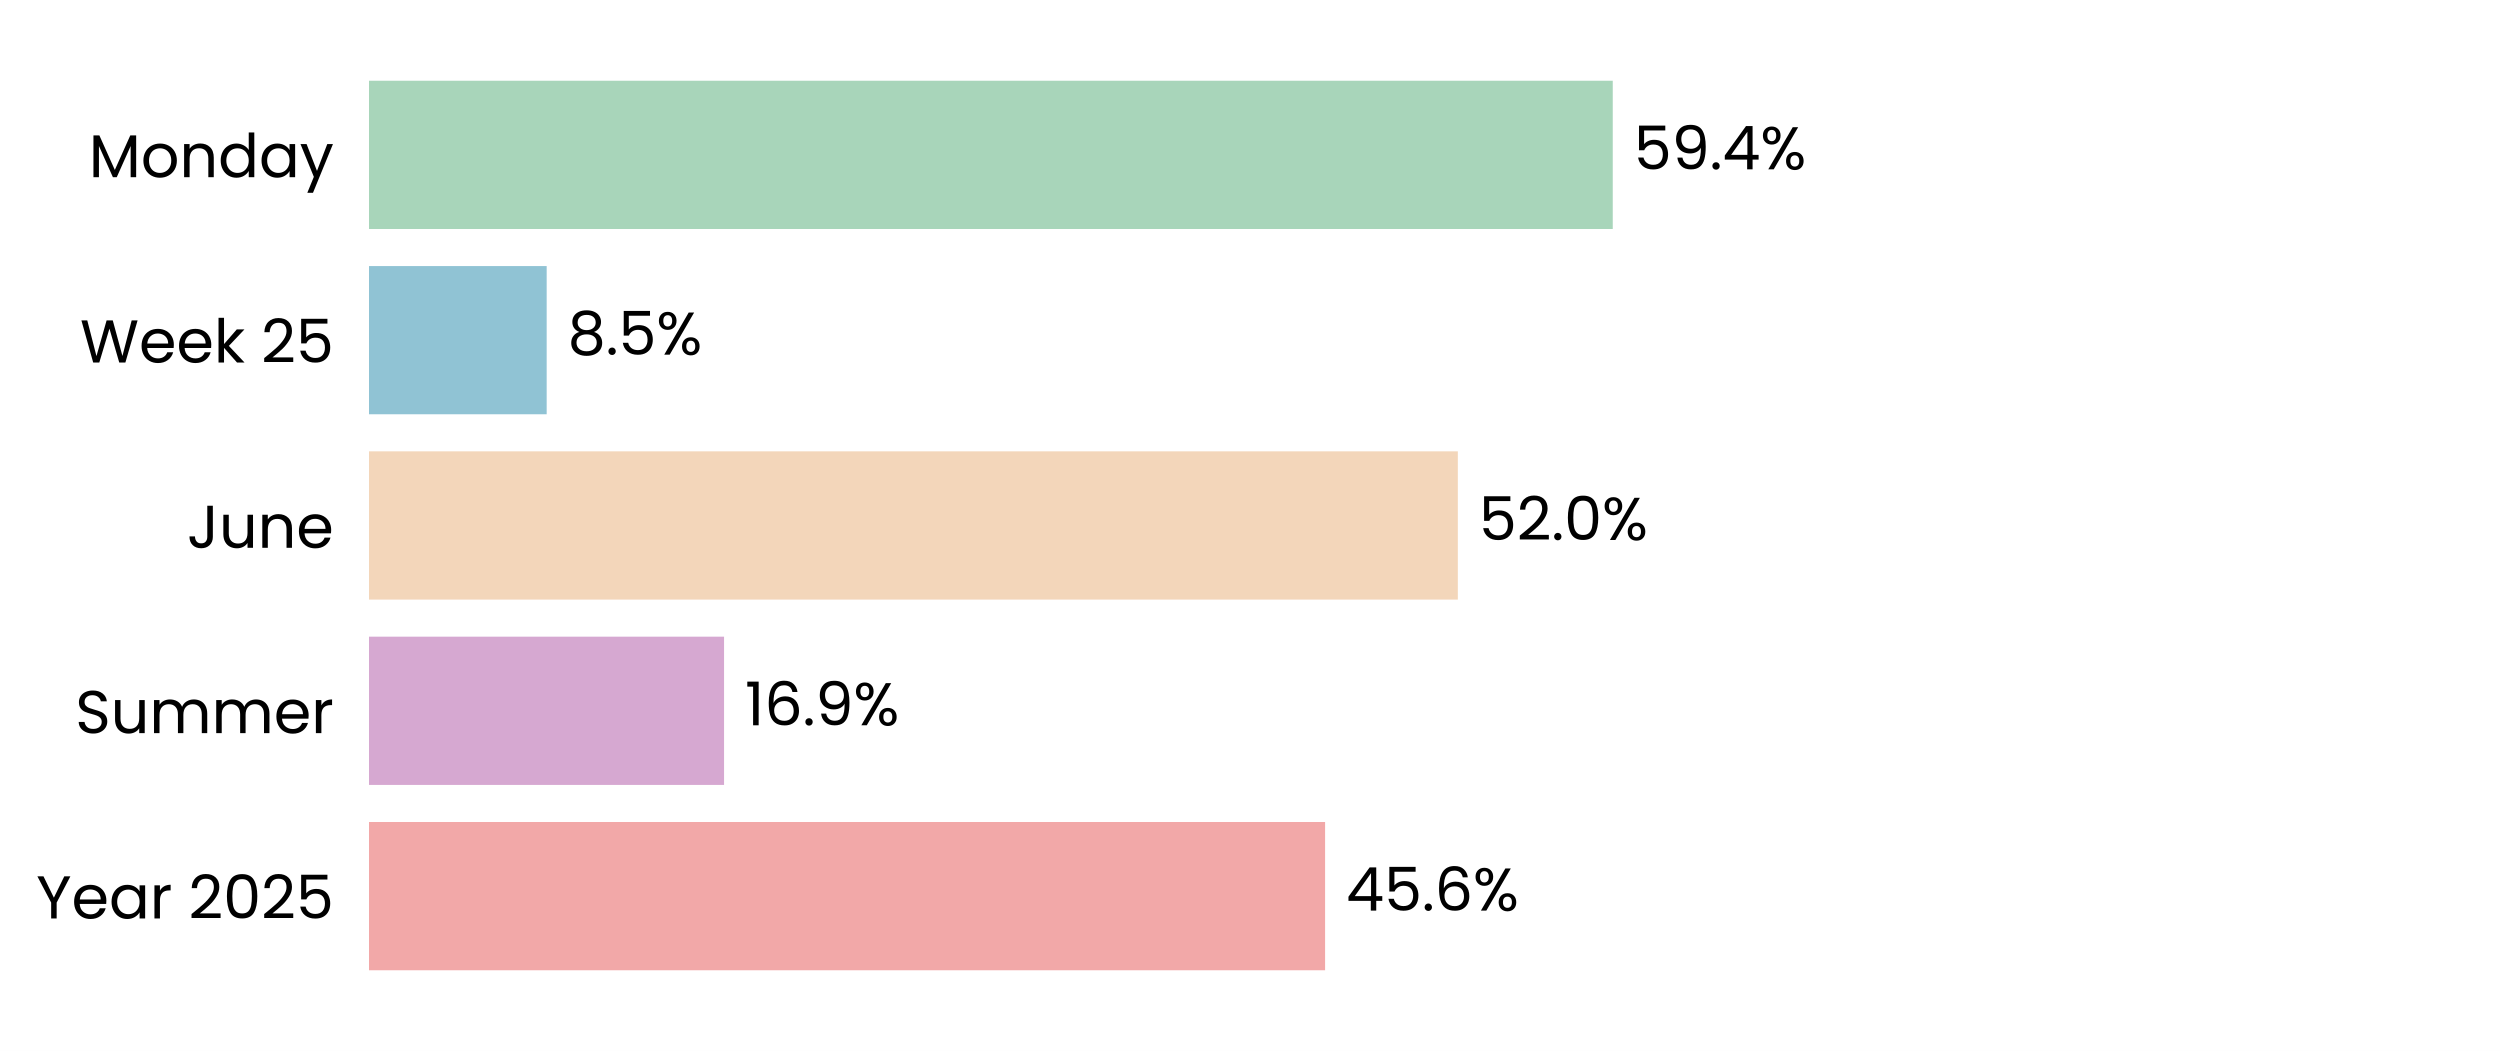
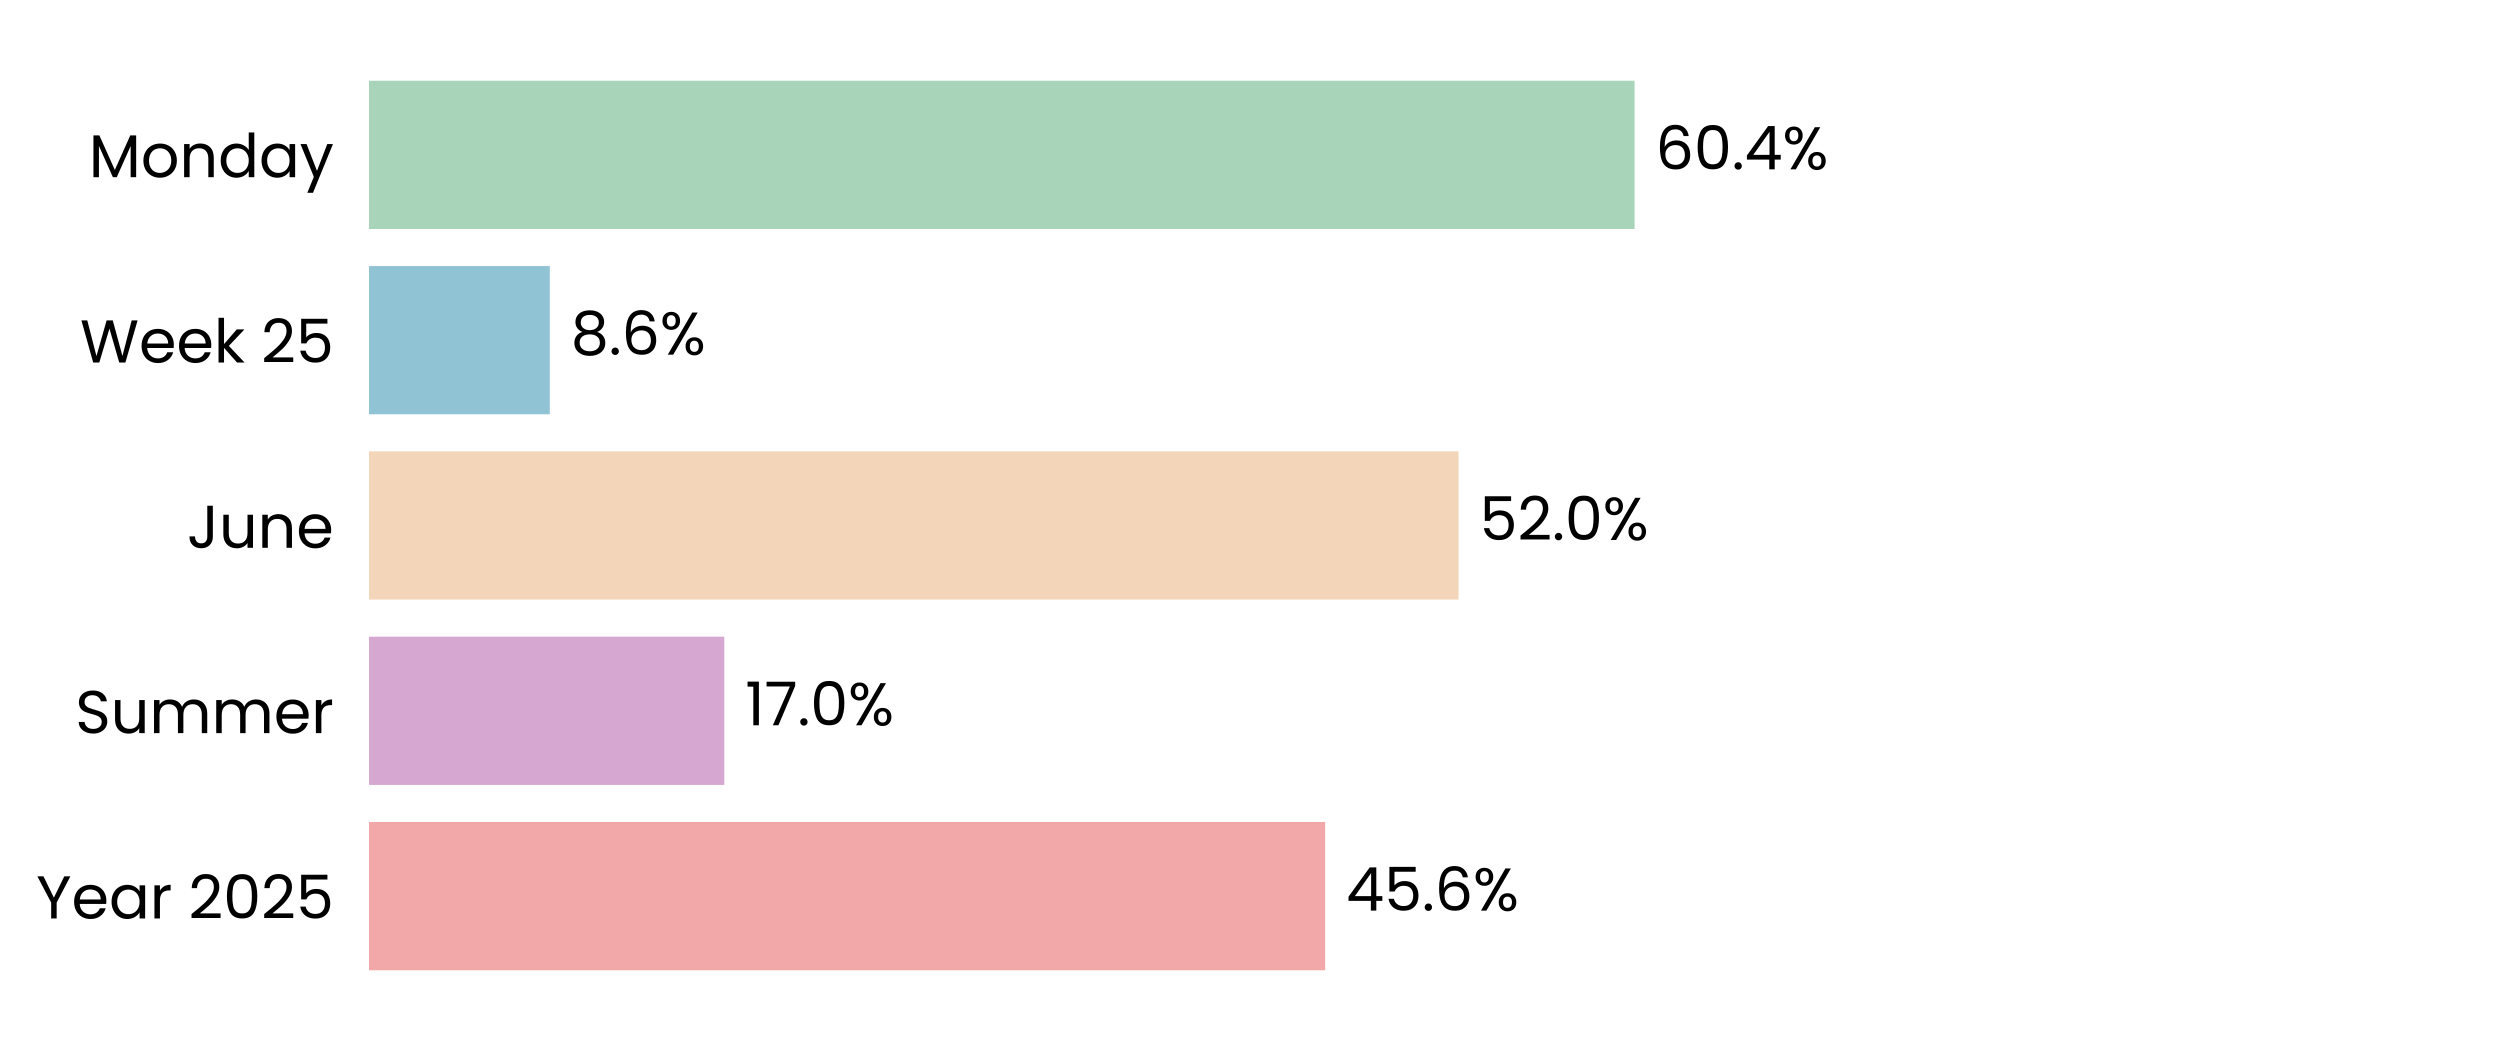
<svg xmlns="http://www.w3.org/2000/svg" xmlns:xlink="http://www.w3.org/1999/xlink" width="496.691pt" height="208.8pt" viewBox="0 0 496.691 208.8" version="1.1">
  <defs>
    <style type="text/css">*{stroke-linejoin: round; stroke-linecap: butt}</style>
  </defs>
  <g id="figure_1">
    <g id="patch_1">
      <path d="M 0 208.8  L 496.691 208.8  L 496.691 0  L 0 0  z " style="fill: #ffffff" />
    </g>
    <g id="axes_1">
      <g id="patch_2">
        <path d="M 73.311 201.6  L 489.491 201.6  L 489.491 7.2  L 73.311 7.2  z " style="fill: #ffffff" />
      </g>
      <g id="patch_3">
-         <path d="M 73.311 192.764  L 263.265 192.764  L 263.265 163.309  L 73.311 163.309  z " clip-path="url(#p67daa48a37)" style="fill: #f2a8a8" />
+         <path d="M 73.311 192.764  L 263.277 192.764  L 263.277 163.309  L 73.311 163.309  z " clip-path="url(#p3eabb08d1f)" style="fill: #f2a8a8" />
      </g>
      <g id="patch_4">
-         <path d="M 73.311 155.945  L 143.853 155.945  L 143.853 126.491  L 73.311 126.491  z " clip-path="url(#p67daa48a37)" style="fill: #d6a8d1" />
+         <path d="M 73.311 155.945  L 143.9 155.945  L 143.9 126.491  L 73.311 126.491  z " clip-path="url(#p3eabb08d1f)" style="fill: #d6a8d1" />
      </g>
      <g id="patch_5">
-         <path d="M 73.311 119.127  L 289.638 119.127  L 289.638 89.673  L 73.311 89.673  z " clip-path="url(#p67daa48a37)" style="fill: #f3d6ba" />
+         <path d="M 73.311 119.127  L 289.783 119.127  L 289.783 89.673  L 73.311 89.673  z " clip-path="url(#p3eabb08d1f)" style="fill: #f3d6ba" />
      </g>
      <g id="patch_6">
-         <path d="M 73.311 82.309  L 108.612 82.309  L 108.612 52.855  L 73.311 52.855  z " clip-path="url(#p67daa48a37)" style="fill: #90c3d4" />
+         <path d="M 73.311 82.309  L 109.232 82.309  L 109.232 52.855  L 73.311 52.855  z " clip-path="url(#p3eabb08d1f)" style="fill: #90c3d4" />
      </g>
      <g id="patch_7">
-         <path d="M 73.311 45.491  L 320.418 45.491  L 320.418 16.036  L 73.311 16.036  z " clip-path="url(#p67daa48a37)" style="fill: #a8d5ba" />
+         <path d="M 73.311 45.491  L 324.753 45.491  L 324.753 16.036  L 73.311 16.036  z " clip-path="url(#p3eabb08d1f)" style="fill: #a8d5ba" />
      </g>
      <g id="matplotlib.axis_1">
        <g id="ytick_1">
          <g id="text_1">
            <g transform="translate(7.2 182.4764) scale(0.12 -0.12)">
              <defs>
                <path id="Poppins-Regular-59" d="M 3616 4461  L 2163 1683  L 2163 0  L 1581 0  L 1581 1683  L 122 4461  L 768 4461  L 1869 2202  L 2970 4461  L 3616 4461  z " transform="scale(0.015625)" />
                <path id="Poppins-Regular-65" d="M 3693 1888  Q 3693 1722 3674 1536  L 870 1536  Q 902 1018 1225 726  Q 1549 435 2010 435  Q 2387 435 2640 611  Q 2893 787 2995 1082  L 3622 1082  Q 3482 576 3059 259  Q 2637 -58 2010 -58  Q 1510 -58 1116 166  Q 723 390 499 803  Q 275 1216 275 1760  Q 275 2304 492 2713  Q 710 3123 1104 3344  Q 1498 3565 2010 3565  Q 2509 3565 2893 3347  Q 3277 3130 3485 2749  Q 3693 2368 3693 1888  z M 3091 2010  Q 3091 2342 2944 2582  Q 2797 2822 2544 2947  Q 2291 3072 1984 3072  Q 1542 3072 1232 2790  Q 922 2509 877 2010  L 3091 2010  z " transform="scale(0.015625)" />
                <path id="Poppins-Regular-61" d="M 275 1766  Q 275 2304 492 2710  Q 710 3117 1091 3341  Q 1472 3565 1939 3565  Q 2400 3565 2739 3366  Q 3078 3168 3245 2867  L 3245 3507  L 3834 3507  L 3834 0  L 3245 0  L 3245 653  Q 3072 346 2729 144  Q 2387 -58 1933 -58  Q 1466 -58 1088 172  Q 710 403 492 819  Q 275 1235 275 1766  z M 3245 1760  Q 3245 2157 3085 2451  Q 2925 2746 2653 2902  Q 2381 3059 2054 3059  Q 1728 3059 1459 2905  Q 1190 2752 1030 2457  Q 870 2163 870 1766  Q 870 1363 1030 1065  Q 1190 768 1459 611  Q 1728 454 2054 454  Q 2381 454 2653 611  Q 2925 768 3085 1065  Q 3245 1363 3245 1760  z " transform="scale(0.015625)" />
                <path id="Poppins-Regular-72" d="M 1075 2938  Q 1229 3238 1513 3404  Q 1798 3571 2208 3571  L 2208 2970  L 2054 2970  Q 1075 2970 1075 1907  L 1075 0  L 493 0  L 493 3507  L 1075 3507  L 1075 2938  z " transform="scale(0.015625)" />
                <path id="Poppins-Regular-20" transform="scale(0.015625)" />
                <path id="Poppins-Regular-32" d="M 326 467  Q 1139 1120 1600 1539  Q 2061 1958 2377 2416  Q 2694 2874 2694 3315  Q 2694 3731 2492 3971  Q 2291 4211 1843 4211  Q 1408 4211 1168 3939  Q 928 3667 909 3213  L 346 3213  Q 371 3930 780 4320  Q 1190 4710 1837 4710  Q 2496 4710 2883 4345  Q 3270 3981 3270 3341  Q 3270 2810 2953 2307  Q 2637 1805 2233 1424  Q 1830 1043 1203 538  L 3405 538  L 3405 51  L 326 51  L 326 467  z " transform="scale(0.015625)" />
                <path id="Poppins-Regular-30" d="M 397 2362  Q 397 3462 755 4080  Q 1114 4698 2010 4698  Q 2899 4698 3257 4080  Q 3616 3462 3616 2362  Q 3616 1242 3257 621  Q 2899 0 2010 0  Q 1114 0 755 621  Q 397 1242 397 2362  z M 3040 2362  Q 3040 2918 2966 3305  Q 2893 3693 2665 3929  Q 2438 4166 2010 4166  Q 1574 4166 1347 3929  Q 1120 3693 1046 3305  Q 973 2918 973 2362  Q 973 1786 1046 1395  Q 1120 1005 1347 768  Q 1574 531 2010 531  Q 2438 531 2665 768  Q 2893 1005 2966 1395  Q 3040 1786 3040 2362  z " transform="scale(0.015625)" />
                <path id="Poppins-Regular-35" d="M 3347 4122  L 1101 4122  L 1101 2662  Q 1248 2867 1536 2998  Q 1824 3130 2157 3130  Q 2688 3130 3021 2909  Q 3354 2688 3498 2339  Q 3642 1990 3642 1600  Q 3642 1139 3469 774  Q 3296 410 2941 198  Q 2586 -13 2061 -13  Q 1389 -13 973 332  Q 557 678 467 1254  L 1037 1254  Q 1120 890 1389 685  Q 1658 480 2067 480  Q 2573 480 2829 784  Q 3085 1088 3085 1587  Q 3085 2086 2829 2358  Q 2573 2630 2074 2630  Q 1734 2630 1481 2467  Q 1229 2304 1114 2022  L 563 2022  L 563 4634  L 3347 4634  L 3347 4122  z " transform="scale(0.015625)" />
              </defs>
              <use xlink:href="#Poppins-Regular-59" />
              <use xlink:href="#Poppins-Regular-65" transform="translate(58.39999 0)" />
              <use xlink:href="#Poppins-Regular-61" transform="translate(120.4 0)" />
              <use xlink:href="#Poppins-Regular-72" transform="translate(188 0)" />
              <use xlink:href="#Poppins-Regular-20" transform="translate(225.3 0)" />
              <use xlink:href="#Poppins-Regular-32" transform="translate(252 0)" />
              <use xlink:href="#Poppins-Regular-30" transform="translate(309.4999 0)" />
              <use xlink:href="#Poppins-Regular-32" transform="translate(372.2999 0)" />
              <use xlink:href="#Poppins-Regular-35" transform="translate(429.7999 0)" />
            </g>
          </g>
        </g>
        <g id="ytick_2">
          <g id="text_2">
            <g transform="translate(14.95125 145.6582) scale(0.12 -0.12)">
              <defs>
                <path id="Poppins-Regular-53" d="M 1907 -45  Q 1466 -45 1117 112  Q 768 269 569 547  Q 371 826 365 1190  L 986 1190  Q 1018 877 1245 662  Q 1472 448 1907 448  Q 2323 448 2563 656  Q 2803 864 2803 1190  Q 2803 1446 2662 1606  Q 2522 1766 2310 1849  Q 2099 1933 1741 2029  Q 1299 2144 1033 2259  Q 768 2374 579 2620  Q 390 2867 390 3283  Q 390 3648 576 3929  Q 762 4211 1098 4364  Q 1434 4518 1869 4518  Q 2496 4518 2896 4204  Q 3296 3891 3347 3373  L 2707 3373  Q 2675 3629 2438 3824  Q 2202 4019 1811 4019  Q 1446 4019 1216 3830  Q 986 3642 986 3302  Q 986 3059 1123 2905  Q 1261 2752 1462 2672  Q 1664 2592 2029 2490  Q 2470 2368 2739 2249  Q 3008 2131 3200 1884  Q 3392 1638 3392 1216  Q 3392 890 3219 602  Q 3046 314 2707 134  Q 2368 -45 1907 -45  z " transform="scale(0.015625)" />
                <path id="Poppins-Regular-75" d="M 3603 3507  L 3603 0  L 3021 0  L 3021 518  Q 2854 250 2556 99  Q 2259 -51 1901 -51  Q 1491 -51 1164 118  Q 838 288 649 627  Q 461 966 461 1453  L 461 3507  L 1037 3507  L 1037 1530  Q 1037 1011 1299 732  Q 1562 454 2016 454  Q 2483 454 2752 742  Q 3021 1030 3021 1581  L 3021 3507  L 3603 3507  z " transform="scale(0.015625)" />
                <path id="Poppins-Regular-6d" d="M 4710 3571  Q 5120 3571 5440 3401  Q 5760 3232 5945 2893  Q 6131 2554 6131 2067  L 6131 0  L 5555 0  L 5555 1984  Q 5555 2509 5296 2787  Q 5037 3066 4595 3066  Q 4141 3066 3872 2774  Q 3603 2483 3603 1933  L 3603 0  L 3027 0  L 3027 1984  Q 3027 2509 2768 2787  Q 2509 3066 2067 3066  Q 1613 3066 1344 2774  Q 1075 2483 1075 1933  L 1075 0  L 493 0  L 493 3507  L 1075 3507  L 1075 3002  Q 1248 3277 1539 3424  Q 1830 3571 2182 3571  Q 2624 3571 2963 3372  Q 3302 3174 3469 2790  Q 3616 3162 3955 3366  Q 4294 3571 4710 3571  z " transform="scale(0.015625)" />
              </defs>
              <use xlink:href="#Poppins-Regular-53" />
              <use xlink:href="#Poppins-Regular-75" transform="translate(58.7 0)" />
              <use xlink:href="#Poppins-Regular-6d" transform="translate(122.7 0)" />
              <use xlink:href="#Poppins-Regular-6d" transform="translate(225.7 0)" />
              <use xlink:href="#Poppins-Regular-65" transform="translate(328.7 0)" />
              <use xlink:href="#Poppins-Regular-72" transform="translate(390.6999 0)" />
            </g>
          </g>
        </g>
        <g id="ytick_3">
          <g id="text_3">
            <g transform="translate(37.15125 108.84) scale(0.12 -0.12)">
              <defs>
                <path id="Poppins-Regular-4a" d="M 2739 4461  L 2739 1165  Q 2739 614 2400 284  Q 2061 -45 1504 -45  Q 941 -45 601 291  Q 262 627 262 1210  L 845 1210  Q 851 883 1014 678  Q 1178 474 1504 474  Q 1830 474 1990 669  Q 2150 864 2150 1165  L 2150 4461  L 2739 4461  z " transform="scale(0.015625)" />
                <path id="Poppins-Regular-6e" d="M 2202 3571  Q 2842 3571 3238 3184  Q 3635 2797 3635 2067  L 3635 0  L 3059 0  L 3059 1984  Q 3059 2509 2796 2787  Q 2534 3066 2080 3066  Q 1619 3066 1347 2778  Q 1075 2490 1075 1939  L 1075 0  L 493 0  L 493 3507  L 1075 3507  L 1075 3008  Q 1248 3277 1545 3424  Q 1843 3571 2202 3571  z " transform="scale(0.015625)" />
              </defs>
              <use xlink:href="#Poppins-Regular-4a" />
              <use xlink:href="#Poppins-Regular-75" transform="translate(52.99999 0)" />
              <use xlink:href="#Poppins-Regular-6e" transform="translate(117 0)" />
              <use xlink:href="#Poppins-Regular-65" transform="translate(181 0)" />
            </g>
          </g>
        </g>
        <g id="ytick_4">
          <g id="text_4">
            <g transform="translate(15.9 72.02182) scale(0.12 -0.12)">
              <defs>
                <path id="Poppins-Regular-57" d="M 6099 4461  L 4806 0  L 4154 0  L 3117 3590  L 2042 0  L 1395 -6  L 147 4461  L 768 4461  L 1741 678  L 2816 4461  L 3469 4461  L 4493 691  L 5472 4461  L 6099 4461  z " transform="scale(0.015625)" />
                <path id="Poppins-Regular-6b" d="M 2451 0  L 1075 1549  L 1075 0  L 493 0  L 493 4736  L 1075 4736  L 1075 1952  L 2426 3507  L 3238 3507  L 1587 1760  L 3245 0  L 2451 0  z " transform="scale(0.015625)" />
              </defs>
              <use xlink:href="#Poppins-Regular-57" />
              <use xlink:href="#Poppins-Regular-65" transform="translate(97.59999 0)" />
              <use xlink:href="#Poppins-Regular-65" transform="translate(159.6 0)" />
              <use xlink:href="#Poppins-Regular-6b" transform="translate(221.6 0)" />
              <use xlink:href="#Poppins-Regular-20" transform="translate(273.0999 0)" />
              <use xlink:href="#Poppins-Regular-32" transform="translate(299.7999 0)" />
              <use xlink:href="#Poppins-Regular-35" transform="translate(357.2999 0)" />
            </g>
          </g>
        </g>
        <g id="ytick_5">
          <g id="text_5">
            <g transform="translate(17.64187 35.20364) scale(0.12 -0.12)">
              <defs>
                <path id="Poppins-Regular-4d" d="M 5018 4429  L 5018 0  L 4435 0  L 4435 3302  L 2963 0  L 2554 0  L 1075 3309  L 1075 0  L 493 0  L 493 4429  L 1120 4429  L 2758 768  L 4397 4429  L 5018 4429  z " transform="scale(0.015625)" />
                <path id="Poppins-Regular-6f" d="M 2022 -58  Q 1530 -58 1130 166  Q 730 390 502 803  Q 275 1216 275 1760  Q 275 2298 508 2710  Q 742 3123 1145 3344  Q 1549 3565 2048 3565  Q 2547 3565 2950 3344  Q 3354 3123 3587 2713  Q 3821 2304 3821 1760  Q 3821 1216 3581 803  Q 3341 390 2931 166  Q 2522 -58 2022 -58  z M 2022 454  Q 2336 454 2611 601  Q 2886 749 3056 1043  Q 3226 1338 3226 1760  Q 3226 2182 3059 2476  Q 2893 2771 2624 2915  Q 2355 3059 2042 3059  Q 1722 3059 1456 2915  Q 1190 2771 1030 2476  Q 870 2182 870 1760  Q 870 1331 1027 1036  Q 1184 742 1446 598  Q 1709 454 2022 454  z " transform="scale(0.015625)" />
                <path id="Poppins-Regular-64" d="M 275 1766  Q 275 2304 492 2710  Q 710 3117 1091 3341  Q 1472 3565 1946 3565  Q 2355 3565 2707 3376  Q 3059 3187 3245 2880  L 3245 4736  L 3834 4736  L 3834 0  L 3245 0  L 3245 659  Q 3072 346 2733 144  Q 2394 -58 1939 -58  Q 1472 -58 1091 172  Q 710 403 492 819  Q 275 1235 275 1766  z M 3245 1760  Q 3245 2157 3085 2451  Q 2925 2746 2653 2902  Q 2381 3059 2054 3059  Q 1728 3059 1459 2905  Q 1190 2752 1030 2457  Q 870 2163 870 1766  Q 870 1363 1030 1065  Q 1190 768 1459 611  Q 1728 454 2054 454  Q 2381 454 2653 611  Q 2925 768 3085 1065  Q 3245 1363 3245 1760  z " transform="scale(0.015625)" />
                <path id="Poppins-Regular-79" d="M 3514 3507  L 1402 -1651  L 800 -1651  L 1491 38  L 77 3507  L 723 3507  L 1824 666  L 2912 3507  L 3514 3507  z " transform="scale(0.015625)" />
              </defs>
              <use xlink:href="#Poppins-Regular-4d" />
              <use xlink:href="#Poppins-Regular-6f" transform="translate(86.09999 0)" />
              <use xlink:href="#Poppins-Regular-6e" transform="translate(150.1 0)" />
              <use xlink:href="#Poppins-Regular-64" transform="translate(214.1 0)" />
              <use xlink:href="#Poppins-Regular-61" transform="translate(281.7 0)" />
              <use xlink:href="#Poppins-Regular-79" transform="translate(349.2999 0)" />
            </g>
          </g>
        </g>
      </g>
      <g id="text_6">
-         <g transform="translate(267.4264 180.9164) scale(0.12 -0.12)">
+         <g transform="translate(267.4383 180.9164) scale(0.12 -0.12)">
          <defs>
            <path id="Poppins-Regular-34" d="M 256 1030  L 256 1472  L 2502 4582  L 3200 4582  L 3200 1536  L 3840 1536  L 3840 1030  L 3200 1030  L 3200 0  L 2624 0  L 2624 1030  L 256 1030  z M 2650 3974  L 928 1536  L 2650 1536  L 2650 3974  z " transform="scale(0.015625)" />
            <path id="Poppins-Regular-2e" d="M 678 -38  Q 512 -38 397 77  Q 282 192 282 358  Q 282 525 397 640  Q 512 755 678 755  Q 838 755 950 640  Q 1062 525 1062 358  Q 1062 192 950 77  Q 838 -38 678 -38  z " transform="scale(0.015625)" />
            <path id="Poppins-Regular-36" d="M 2976 3526  Q 2835 4237 2099 4237  Q 1530 4237 1248 3798  Q 966 3360 973 2355  Q 1120 2688 1462 2877  Q 1805 3066 2227 3066  Q 2886 3066 3280 2656  Q 3674 2246 3674 1523  Q 3674 1088 3504 742  Q 3334 397 2992 192  Q 2650 -13 2163 -13  Q 1504 -13 1133 281  Q 762 576 614 1094  Q 467 1613 467 2374  Q 467 4723 2106 4723  Q 2733 4723 3091 4384  Q 3450 4045 3514 3526  L 2976 3526  z M 2106 2573  Q 1830 2573 1587 2461  Q 1344 2349 1193 2121  Q 1043 1894 1043 1568  Q 1043 1082 1324 778  Q 1606 474 2131 474  Q 2579 474 2844 752  Q 3110 1030 3110 1504  Q 3110 2003 2854 2288  Q 2598 2573 2106 2573  z " transform="scale(0.015625)" />
            <path id="Poppins-Regular-25" d="M 269 3584  Q 269 4019 531 4278  Q 794 4538 1203 4538  Q 1613 4538 1875 4278  Q 2138 4019 2138 3584  Q 2138 3142 1875 2883  Q 1613 2624 1203 2624  Q 794 2624 531 2883  Q 269 3142 269 3584  z M 4006 4467  L 1414 0  L 838 0  L 3430 4467  L 4006 4467  z M 1203 4179  Q 986 4179 861 4028  Q 736 3878 736 3584  Q 736 3290 861 3136  Q 986 2982 1203 2982  Q 1421 2982 1549 3139  Q 1677 3296 1677 3584  Q 1677 3878 1549 4028  Q 1421 4179 1203 4179  z M 2720 883  Q 2720 1325 2982 1584  Q 3245 1843 3654 1843  Q 4064 1843 4323 1584  Q 4582 1325 4582 883  Q 4582 448 4323 185  Q 4064 -77 3654 -77  Q 3245 -77 2982 182  Q 2720 442 2720 883  z M 3648 1478  Q 3430 1478 3302 1328  Q 3174 1178 3174 883  Q 3174 595 3302 444  Q 3430 294 3648 294  Q 3866 294 3994 444  Q 4122 595 4122 883  Q 4122 1178 3994 1328  Q 3866 1478 3648 1478  z " transform="scale(0.015625)" />
          </defs>
          <use xlink:href="#Poppins-Regular-34" />
          <use xlink:href="#Poppins-Regular-35" transform="translate(62.89999 0)" />
          <use xlink:href="#Poppins-Regular-2e" transform="translate(125.7 0)" />
          <use xlink:href="#Poppins-Regular-36" transform="translate(146.7 0)" />
          <use xlink:href="#Poppins-Regular-25" transform="translate(210.2 0)" />
        </g>
      </g>
      <g id="text_7">
-         <g transform="translate(148.0144 144.0982) scale(0.12 -0.12)">
+         <g transform="translate(148.0616 144.0982) scale(0.12 -0.12)">
          <defs>
            <path id="Poppins-Regular-31" d="M 243 4096  L 243 4627  L 1446 4627  L 1446 0  L 858 0  L 858 4096  L 243 4096  z " transform="scale(0.015625)" />
-             <path id="Poppins-Regular-39" d="M 1146 1242  Q 1210 877 1443 678  Q 1677 480 2074 480  Q 2605 480 2857 896  Q 3110 1312 3098 2298  Q 2963 2010 2649 1846  Q 2336 1683 1952 1683  Q 1523 1683 1187 1859  Q 851 2035 659 2374  Q 467 2714 467 3194  Q 467 3878 864 4297  Q 1261 4717 1990 4717  Q 2886 4717 3248 4134  Q 3610 3552 3610 2400  Q 3610 1594 3466 1069  Q 3322 544 2979 269  Q 2637 -6 2042 -6  Q 1389 -6 1024 346  Q 659 698 608 1242  L 1146 1242  z M 2048 2176  Q 2477 2176 2752 2441  Q 3027 2707 3027 3162  Q 3027 3642 2758 3936  Q 2490 4230 2003 4230  Q 1555 4230 1289 3948  Q 1024 3667 1024 3206  Q 1024 2739 1286 2457  Q 1549 2176 2048 2176  z " transform="scale(0.015625)" />
+             <path id="Poppins-Regular-37" d="M 3245 4173  L 1466 0  L 877 0  L 2682 4115  L 211 4115  L 211 4614  L 3245 4614  L 3245 4173  z " transform="scale(0.015625)" />
          </defs>
          <use xlink:href="#Poppins-Regular-31" />
-           <use xlink:href="#Poppins-Regular-36" transform="translate(31.99998 0)" />
-           <use xlink:href="#Poppins-Regular-2e" transform="translate(95.49997 0)" />
-           <use xlink:href="#Poppins-Regular-39" transform="translate(116.5 0)" />
-           <use xlink:href="#Poppins-Regular-25" transform="translate(179.4999 0)" />
+           <use xlink:href="#Poppins-Regular-37" transform="translate(31.99998 0)" />
+           <use xlink:href="#Poppins-Regular-2e" transform="translate(86.59998 0)" />
+           <use xlink:href="#Poppins-Regular-30" transform="translate(107.6 0)" />
+           <use xlink:href="#Poppins-Regular-25" transform="translate(170.3999 0)" />
        </g>
      </g>
      <g id="text_8">
-         <g transform="translate(293.7999 107.28) scale(0.12 -0.12)">
+         <g transform="translate(293.9445 107.28) scale(0.12 -0.12)">
          <use xlink:href="#Poppins-Regular-35" />
          <use xlink:href="#Poppins-Regular-32" transform="translate(62.79999 0)" />
          <use xlink:href="#Poppins-Regular-2e" transform="translate(120.3 0)" />
          <use xlink:href="#Poppins-Regular-30" transform="translate(141.3 0)" />
          <use xlink:href="#Poppins-Regular-25" transform="translate(204.0999 0)" />
        </g>
      </g>
      <g id="text_9">
-         <g transform="translate(112.774 70.46182) scale(0.12 -0.12)">
+         <g transform="translate(113.3933 70.46182) scale(0.12 -0.12)">
          <defs>
            <path id="Poppins-Regular-38" d="M 1242 2406  Q 883 2547 691 2816  Q 499 3085 499 3469  Q 499 3814 672 4092  Q 845 4371 1187 4534  Q 1530 4698 2016 4698  Q 2502 4698 2844 4534  Q 3187 4371 3363 4092  Q 3539 3814 3539 3469  Q 3539 3098 3340 2819  Q 3142 2541 2797 2406  Q 3194 2285 3427 1981  Q 3661 1677 3661 1248  Q 3661 832 3456 521  Q 3251 211 2876 41  Q 2502 -128 2016 -128  Q 1530 -128 1162 41  Q 794 211 589 521  Q 384 832 384 1248  Q 384 1677 614 1984  Q 845 2291 1242 2406  z M 2976 3398  Q 2976 3789 2720 4000  Q 2464 4211 2016 4211  Q 1574 4211 1318 4000  Q 1062 3789 1062 3392  Q 1062 3034 1328 2816  Q 1594 2598 2016 2598  Q 2445 2598 2710 2819  Q 2976 3040 2976 3398  z M 2016 2150  Q 1542 2150 1241 1929  Q 941 1709 941 1267  Q 941 858 1232 608  Q 1523 358 2016 358  Q 2509 358 2797 608  Q 3085 858 3085 1267  Q 3085 1696 2790 1923  Q 2496 2150 2016 2150  z " transform="scale(0.015625)" />
          </defs>
          <use xlink:href="#Poppins-Regular-38" />
          <use xlink:href="#Poppins-Regular-2e" transform="translate(63.09999 0)" />
-           <use xlink:href="#Poppins-Regular-35" transform="translate(84.09998 0)" />
-           <use xlink:href="#Poppins-Regular-25" transform="translate(146.9 0)" />
+           <use xlink:href="#Poppins-Regular-36" transform="translate(84.09998 0)" />
+           <use xlink:href="#Poppins-Regular-25" transform="translate(147.6 0)" />
        </g>
      </g>
      <g id="text_10">
-         <g transform="translate(324.5799 33.64364) scale(0.12 -0.12)">
-           <use xlink:href="#Poppins-Regular-35" />
-           <use xlink:href="#Poppins-Regular-39" transform="translate(62.79999 0)" />
-           <use xlink:href="#Poppins-Regular-2e" transform="translate(125.8 0)" />
-           <use xlink:href="#Poppins-Regular-34" transform="translate(146.8 0)" />
-           <use xlink:href="#Poppins-Regular-25" transform="translate(209.7 0)" />
+         <g transform="translate(328.9151 33.64364) scale(0.12 -0.12)">
+           <use xlink:href="#Poppins-Regular-36" />
+           <use xlink:href="#Poppins-Regular-30" transform="translate(63.49999 0)" />
+           <use xlink:href="#Poppins-Regular-2e" transform="translate(126.3 0)" />
+           <use xlink:href="#Poppins-Regular-34" transform="translate(147.3 0)" />
+           <use xlink:href="#Poppins-Regular-25" transform="translate(210.2 0)" />
        </g>
      </g>
    </g>
  </g>
  <defs>
-     <clipPath id="p67daa48a37">
+     <clipPath id="p3eabb08d1f">
      <rect x="73.311" y="7.2" width="416.18" height="194.4" />
    </clipPath>
  </defs>
</svg>
